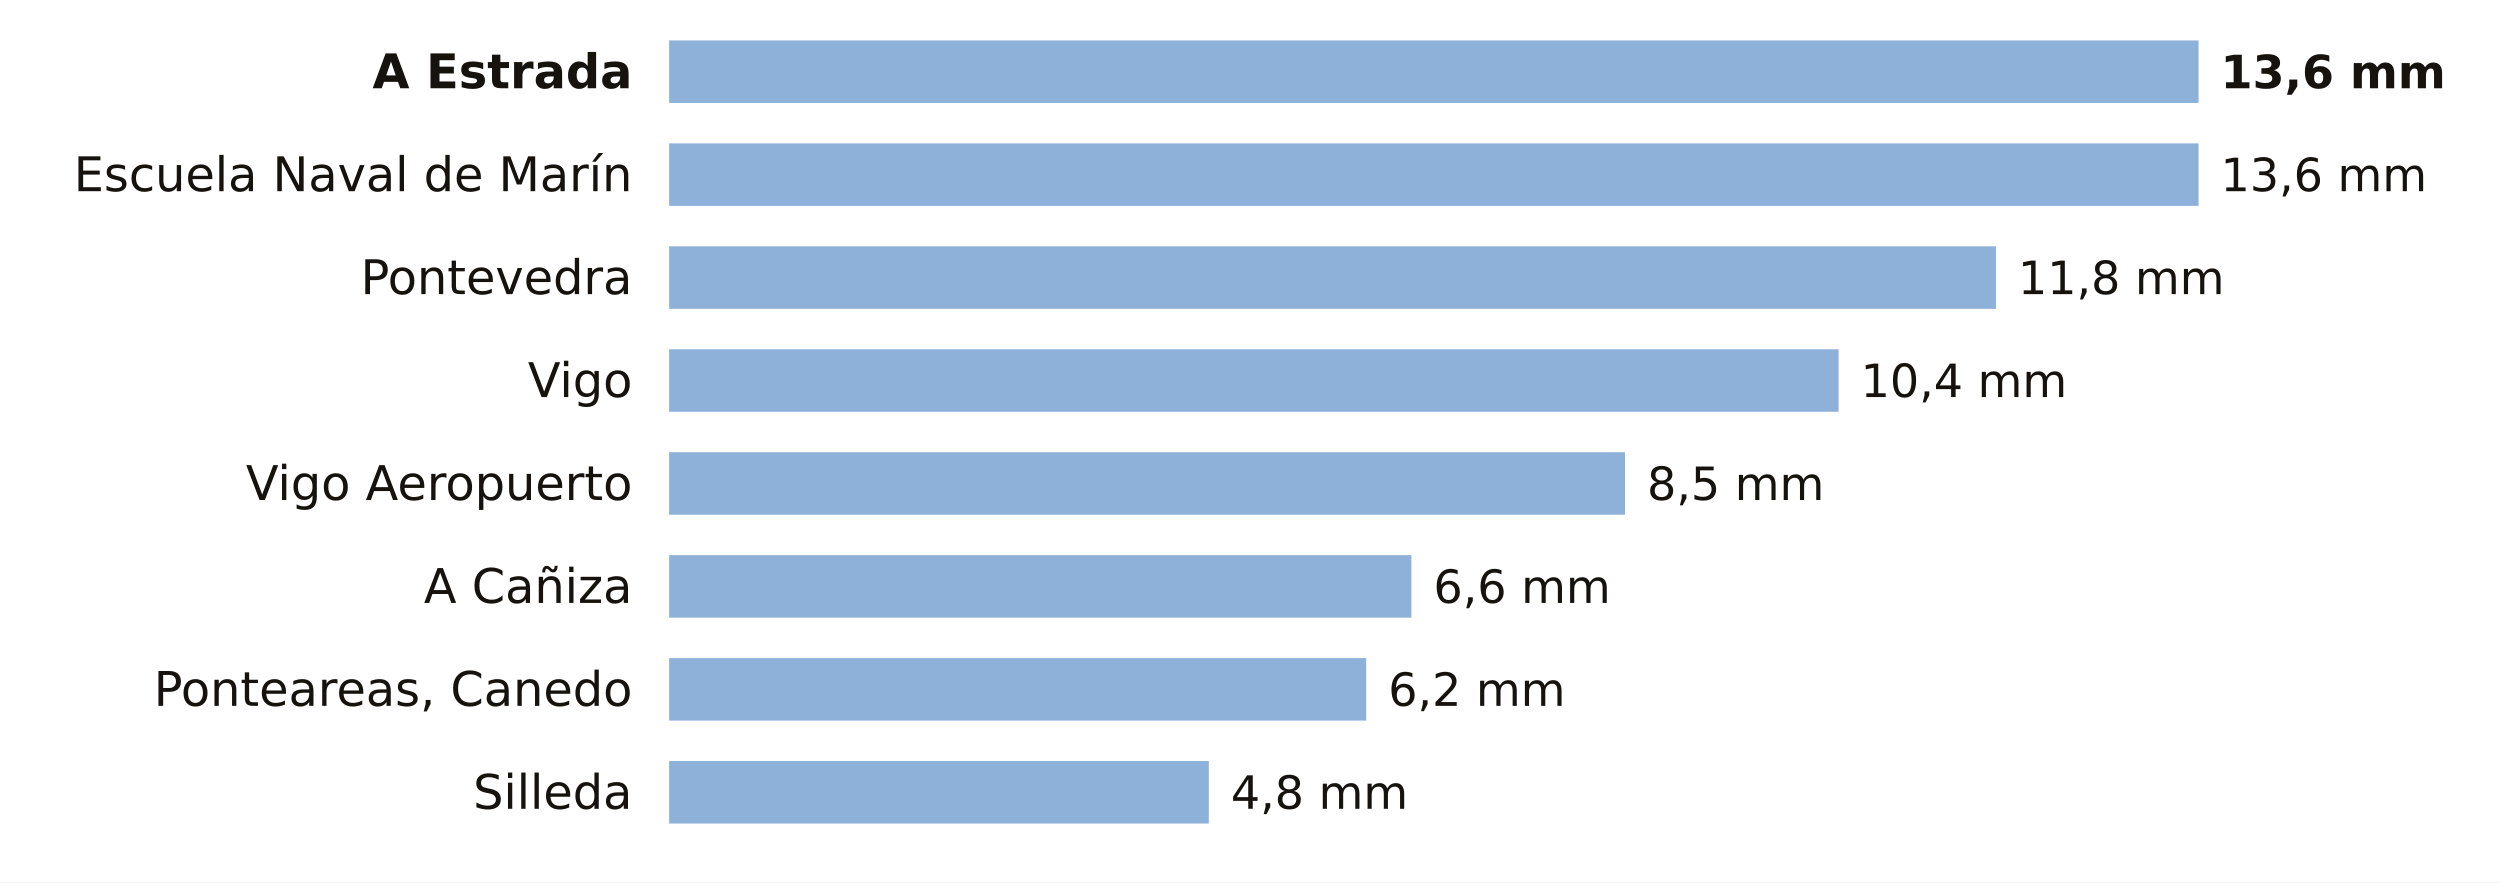
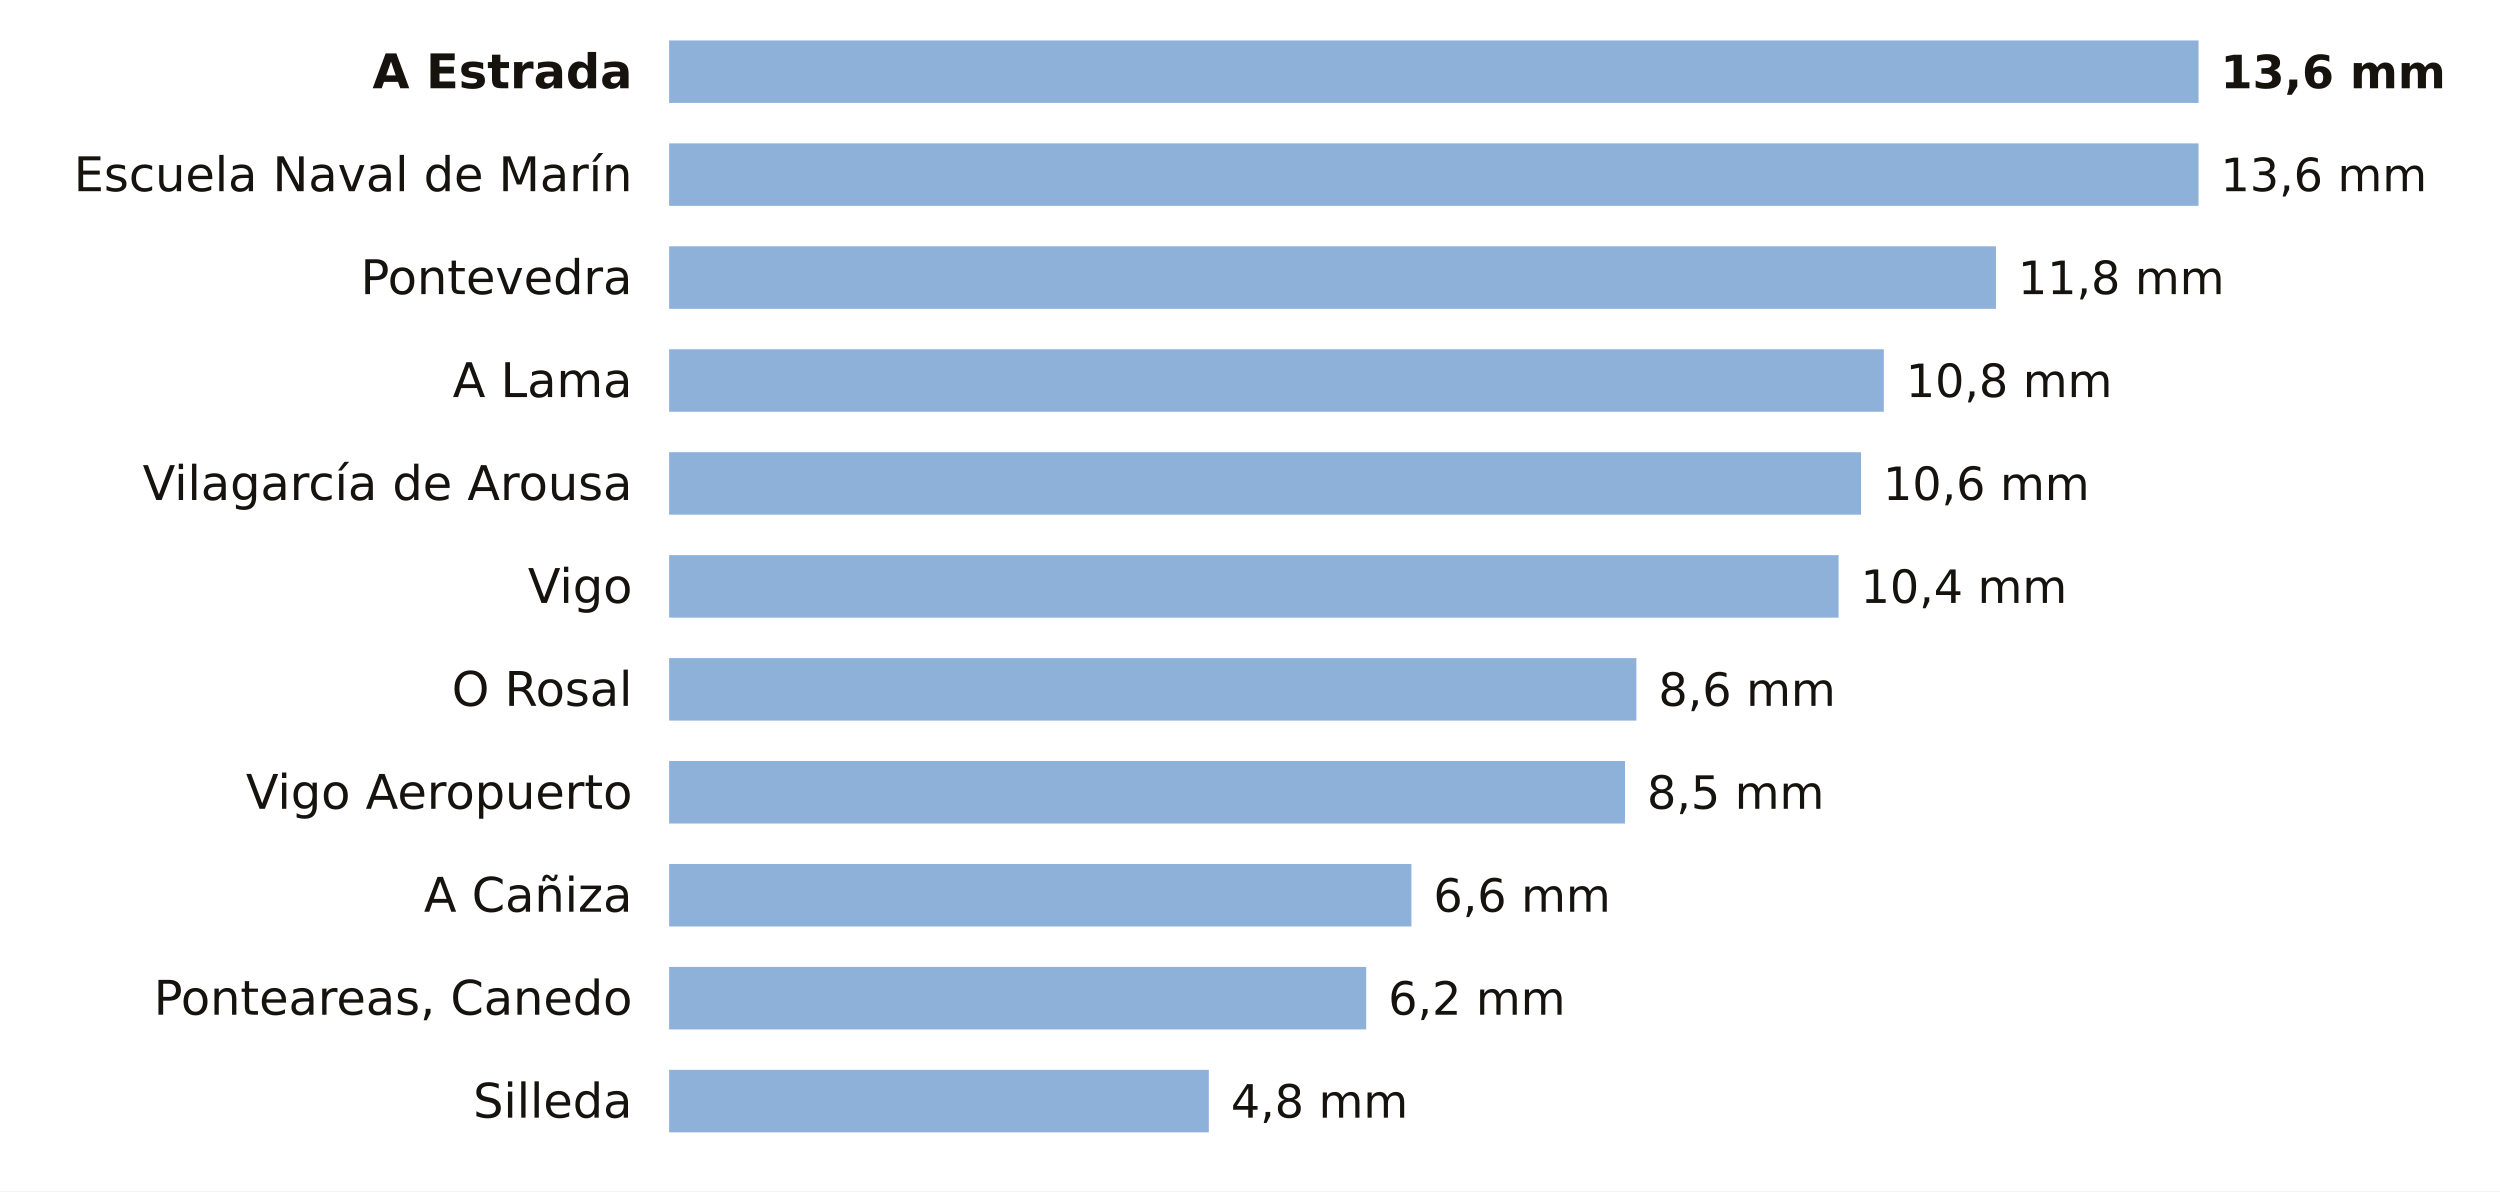
- <svg xmlns="http://www.w3.org/2000/svg" viewBox="0 0 680 240" width="680" height="240" role="img" aria-label="La lluvia de los últimos 7 días en las estaciones de AEMET de Pontevedra">
-   <rect width="680" height="240" fill="#FFFFFF" />
+ <svg xmlns="http://www.w3.org/2000/svg" viewBox="0 0 680 324" width="680" height="324" role="img" aria-label="La lluvia de los últimos 7 días en las estaciones de AEMET de Pontevedra">
+   <rect width="680" height="324" fill="#FFFFFF" />
  <text x="172.0" y="24.0" font-size="13" fill="#16130F" text-anchor="end" font-weight="600" font-family="Public Sans, DejaVu Sans, Arial, sans-serif">A Estrada</text>
  <rect x="182" y="11" width="416.0" height="17" fill="#8EB1DA" />
  <text x="604.0" y="24.0" font-size="12.5" fill="#16130F" text-anchor="start" font-weight="700" font-family="Public Sans, DejaVu Sans, Arial, sans-serif">13,6 mm</text>
  <text x="172.0" y="52.0" font-size="13" fill="#16130F" text-anchor="end" font-weight="400" font-family="Public Sans, DejaVu Sans, Arial, sans-serif">Escuela Naval de Marín</text>
  <rect x="182" y="39" width="416.0" height="17" fill="#8EB1DA" />
  <text x="604.0" y="52.0" font-size="12.5" fill="#16130F" text-anchor="start" font-weight="500" font-family="Public Sans, DejaVu Sans, Arial, sans-serif">13,6 mm</text>
  <text x="172.0" y="80.0" font-size="13" fill="#16130F" text-anchor="end" font-weight="400" font-family="Public Sans, DejaVu Sans, Arial, sans-serif">Pontevedra</text>
  <rect x="182" y="67" width="360.9" height="17" fill="#8EB1DA" />
  <text x="548.9" y="80.0" font-size="12.5" fill="#16130F" text-anchor="start" font-weight="500" font-family="Public Sans, DejaVu Sans, Arial, sans-serif">11,8 mm</text>
-   <text x="172.0" y="108.0" font-size="13" fill="#16130F" text-anchor="end" font-weight="400" font-family="Public Sans, DejaVu Sans, Arial, sans-serif">Vigo</text>
-   <rect x="182" y="95" width="318.1" height="17" fill="#8EB1DA" />
-   <text x="506.1" y="108.0" font-size="12.5" fill="#16130F" text-anchor="start" font-weight="500" font-family="Public Sans, DejaVu Sans, Arial, sans-serif">10,4 mm</text>
-   <text x="172.0" y="136.0" font-size="13" fill="#16130F" text-anchor="end" font-weight="400" font-family="Public Sans, DejaVu Sans, Arial, sans-serif">Vigo Aeropuerto</text>
-   <rect x="182" y="123" width="260.0" height="17" fill="#8EB1DA" />
-   <text x="448.0" y="136.0" font-size="12.5" fill="#16130F" text-anchor="start" font-weight="500" font-family="Public Sans, DejaVu Sans, Arial, sans-serif">8,5 mm</text>
-   <text x="172.0" y="164.0" font-size="13" fill="#16130F" text-anchor="end" font-weight="400" font-family="Public Sans, DejaVu Sans, Arial, sans-serif">A Cañiza</text>
-   <rect x="182" y="151" width="201.9" height="17" fill="#8EB1DA" />
-   <text x="389.9" y="164.0" font-size="12.5" fill="#16130F" text-anchor="start" font-weight="500" font-family="Public Sans, DejaVu Sans, Arial, sans-serif">6,6 mm</text>
-   <text x="172.0" y="192.0" font-size="13" fill="#16130F" text-anchor="end" font-weight="400" font-family="Public Sans, DejaVu Sans, Arial, sans-serif">Ponteareas, Canedo</text>
-   <rect x="182" y="179" width="189.6" height="17" fill="#8EB1DA" />
-   <text x="377.6" y="192.0" font-size="12.5" fill="#16130F" text-anchor="start" font-weight="500" font-family="Public Sans, DejaVu Sans, Arial, sans-serif">6,2 mm</text>
-   <text x="172.0" y="220.0" font-size="13" fill="#16130F" text-anchor="end" font-weight="400" font-family="Public Sans, DejaVu Sans, Arial, sans-serif">Silleda</text>
-   <rect x="182" y="207" width="146.8" height="17" fill="#8EB1DA" />
-   <text x="334.8" y="220.0" font-size="12.5" fill="#16130F" text-anchor="start" font-weight="500" font-family="Public Sans, DejaVu Sans, Arial, sans-serif">4,8 mm</text>
+   <text x="172.0" y="108.0" font-size="13" fill="#16130F" text-anchor="end" font-weight="400" font-family="Public Sans, DejaVu Sans, Arial, sans-serif">A Lama</text>
+   <rect x="182" y="95" width="330.4" height="17" fill="#8EB1DA" />
+   <text x="518.4" y="108.0" font-size="12.5" fill="#16130F" text-anchor="start" font-weight="500" font-family="Public Sans, DejaVu Sans, Arial, sans-serif">10,8 mm</text>
+   <text x="172.0" y="136.0" font-size="13" fill="#16130F" text-anchor="end" font-weight="400" font-family="Public Sans, DejaVu Sans, Arial, sans-serif">Vilagarcía de Arousa</text>
+   <rect x="182" y="123" width="324.2" height="17" fill="#8EB1DA" />
+   <text x="512.2" y="136.0" font-size="12.5" fill="#16130F" text-anchor="start" font-weight="500" font-family="Public Sans, DejaVu Sans, Arial, sans-serif">10,6 mm</text>
+   <text x="172.0" y="164.0" font-size="13" fill="#16130F" text-anchor="end" font-weight="400" font-family="Public Sans, DejaVu Sans, Arial, sans-serif">Vigo</text>
+   <rect x="182" y="151" width="318.1" height="17" fill="#8EB1DA" />
+   <text x="506.1" y="164.0" font-size="12.5" fill="#16130F" text-anchor="start" font-weight="500" font-family="Public Sans, DejaVu Sans, Arial, sans-serif">10,4 mm</text>
+   <text x="172.0" y="192.0" font-size="13" fill="#16130F" text-anchor="end" font-weight="400" font-family="Public Sans, DejaVu Sans, Arial, sans-serif">O Rosal</text>
+   <rect x="182" y="179" width="263.1" height="17" fill="#8EB1DA" />
+   <text x="451.1" y="192.0" font-size="12.5" fill="#16130F" text-anchor="start" font-weight="500" font-family="Public Sans, DejaVu Sans, Arial, sans-serif">8,6 mm</text>
+   <text x="172.0" y="220.0" font-size="13" fill="#16130F" text-anchor="end" font-weight="400" font-family="Public Sans, DejaVu Sans, Arial, sans-serif">Vigo Aeropuerto</text>
+   <rect x="182" y="207" width="260.0" height="17" fill="#8EB1DA" />
+   <text x="448.0" y="220.0" font-size="12.5" fill="#16130F" text-anchor="start" font-weight="500" font-family="Public Sans, DejaVu Sans, Arial, sans-serif">8,5 mm</text>
+   <text x="172.0" y="248.0" font-size="13" fill="#16130F" text-anchor="end" font-weight="400" font-family="Public Sans, DejaVu Sans, Arial, sans-serif">A Cañiza</text>
+   <rect x="182" y="235" width="201.9" height="17" fill="#8EB1DA" />
+   <text x="389.9" y="248.0" font-size="12.5" fill="#16130F" text-anchor="start" font-weight="500" font-family="Public Sans, DejaVu Sans, Arial, sans-serif">6,6 mm</text>
+   <text x="172.0" y="276.0" font-size="13" fill="#16130F" text-anchor="end" font-weight="400" font-family="Public Sans, DejaVu Sans, Arial, sans-serif">Ponteareas, Canedo</text>
+   <rect x="182" y="263" width="189.6" height="17" fill="#8EB1DA" />
+   <text x="377.6" y="276.0" font-size="12.5" fill="#16130F" text-anchor="start" font-weight="500" font-family="Public Sans, DejaVu Sans, Arial, sans-serif">6,2 mm</text>
+   <text x="172.0" y="304.0" font-size="13" fill="#16130F" text-anchor="end" font-weight="400" font-family="Public Sans, DejaVu Sans, Arial, sans-serif">Silleda</text>
+   <rect x="182" y="291" width="146.8" height="17" fill="#8EB1DA" />
+   <text x="334.8" y="304.0" font-size="12.5" fill="#16130F" text-anchor="start" font-weight="500" font-family="Public Sans, DejaVu Sans, Arial, sans-serif">4,8 mm</text>
</svg>
